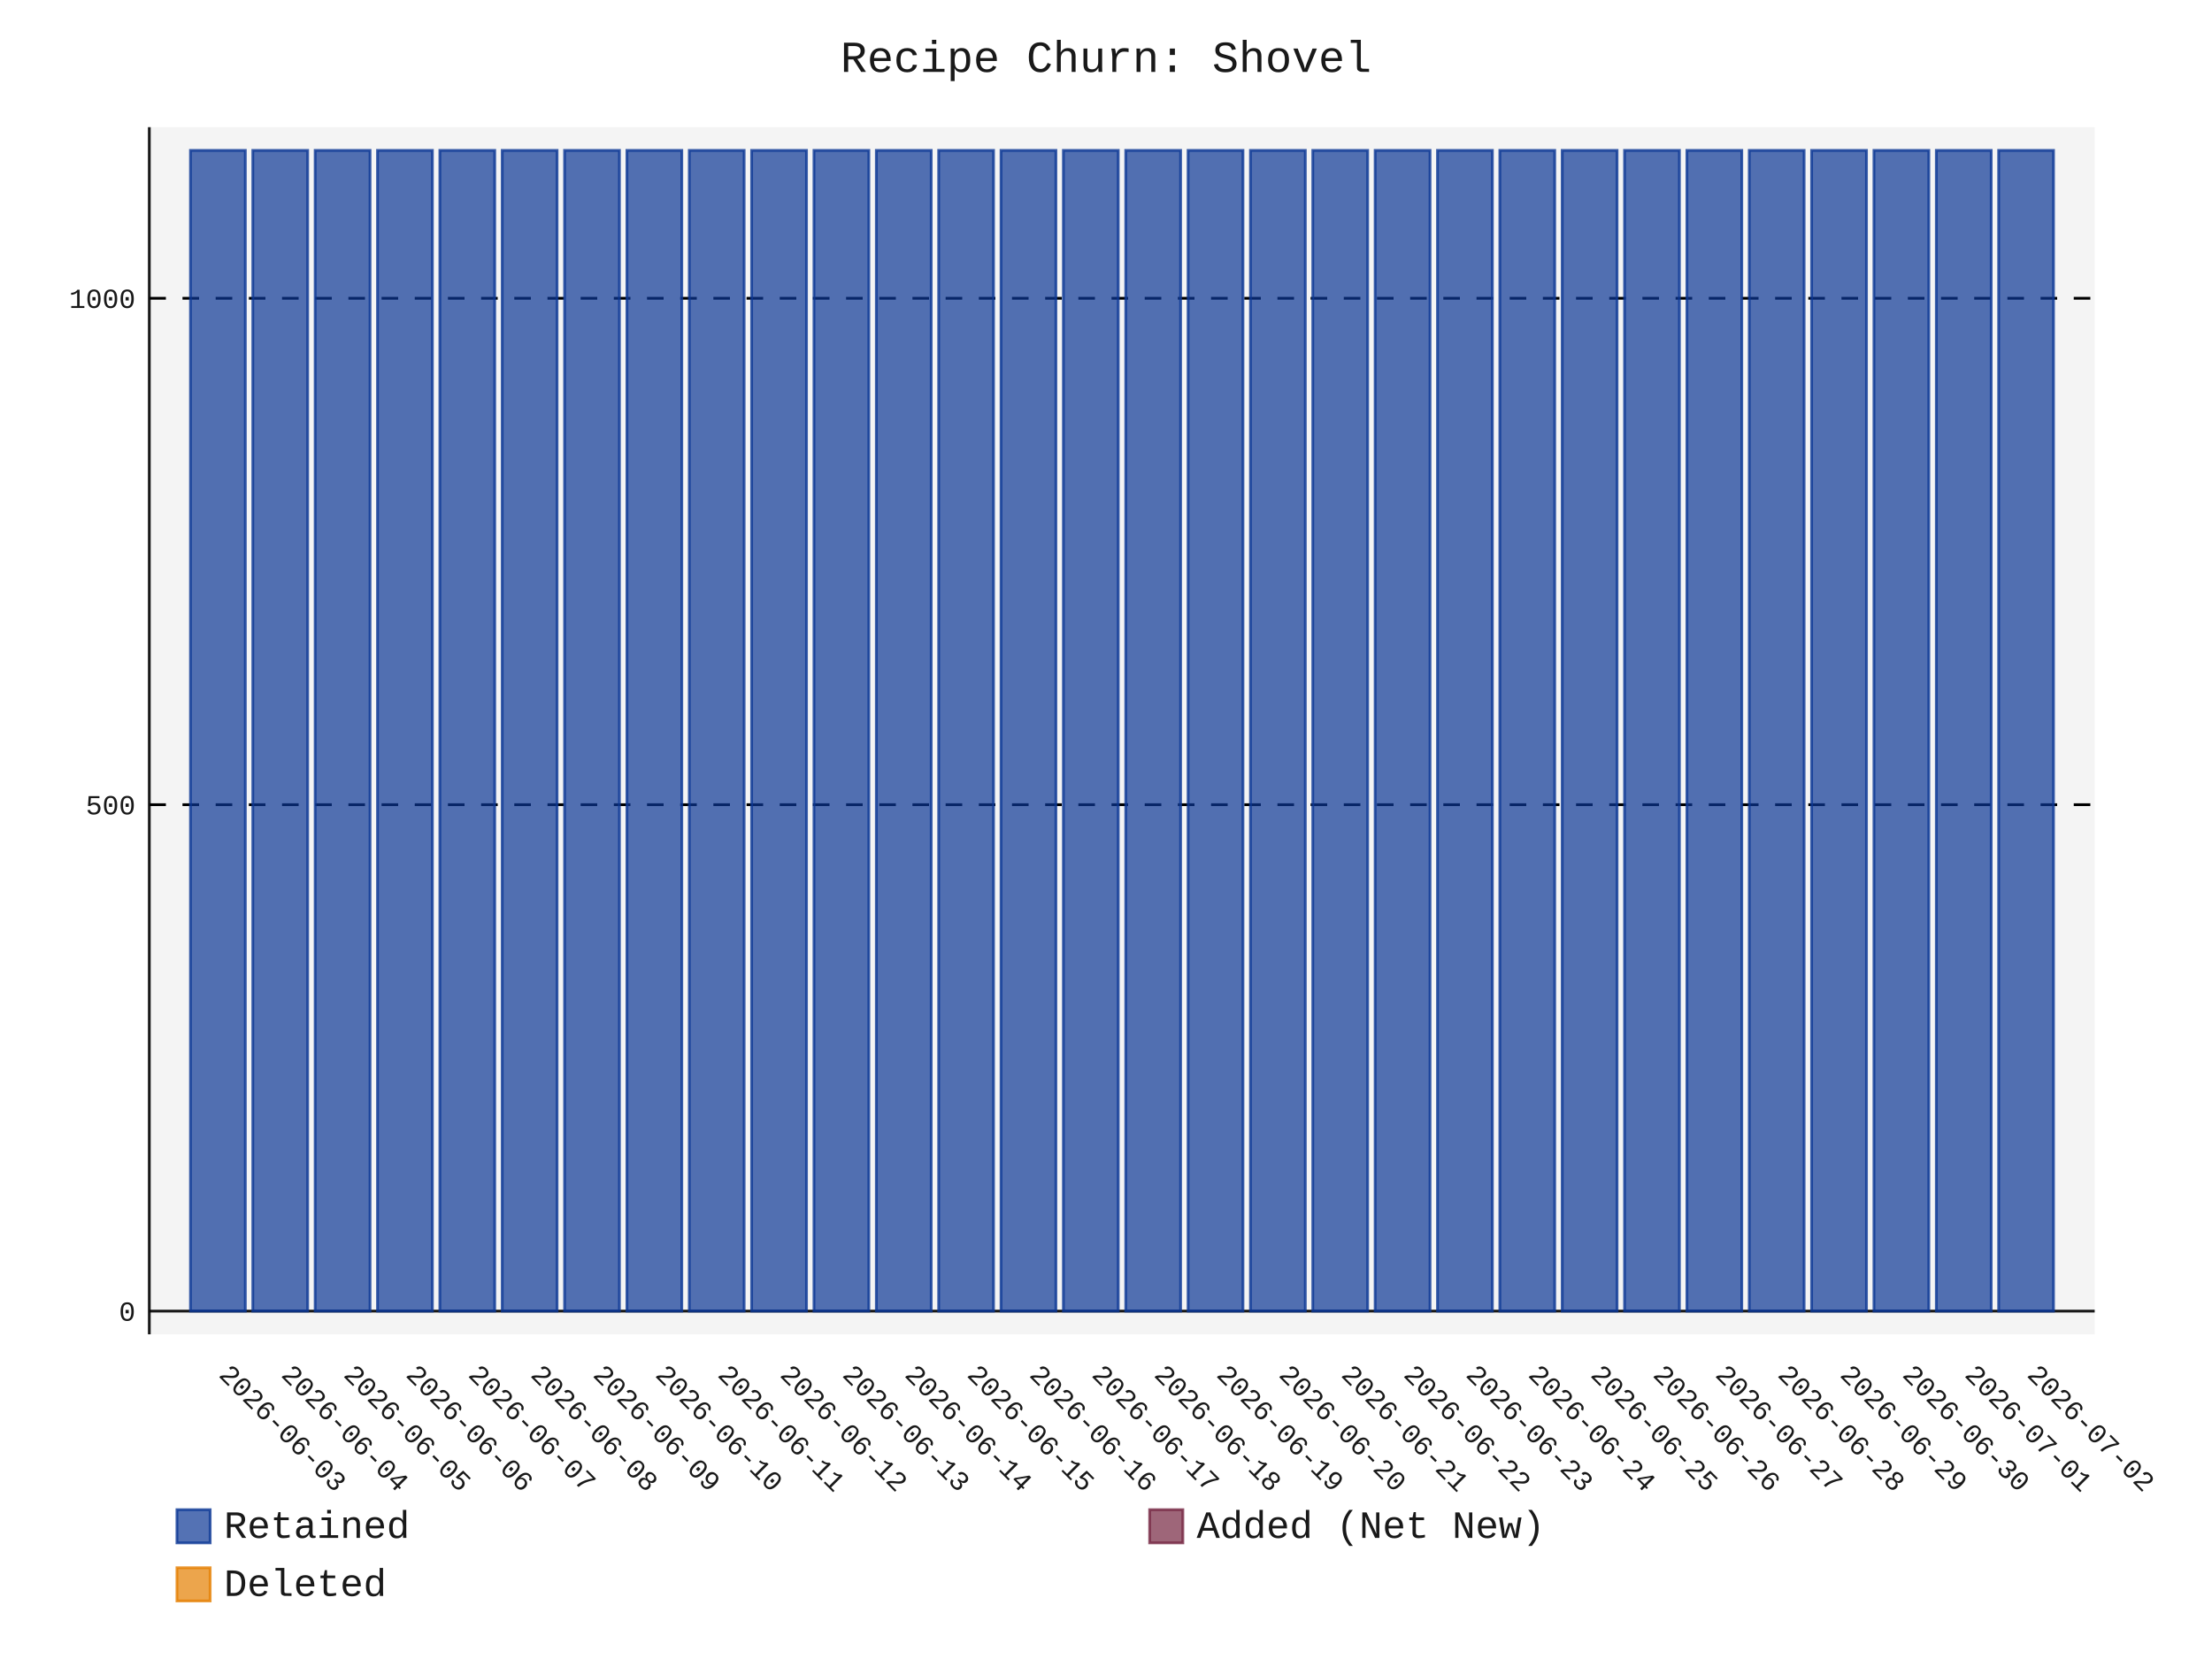
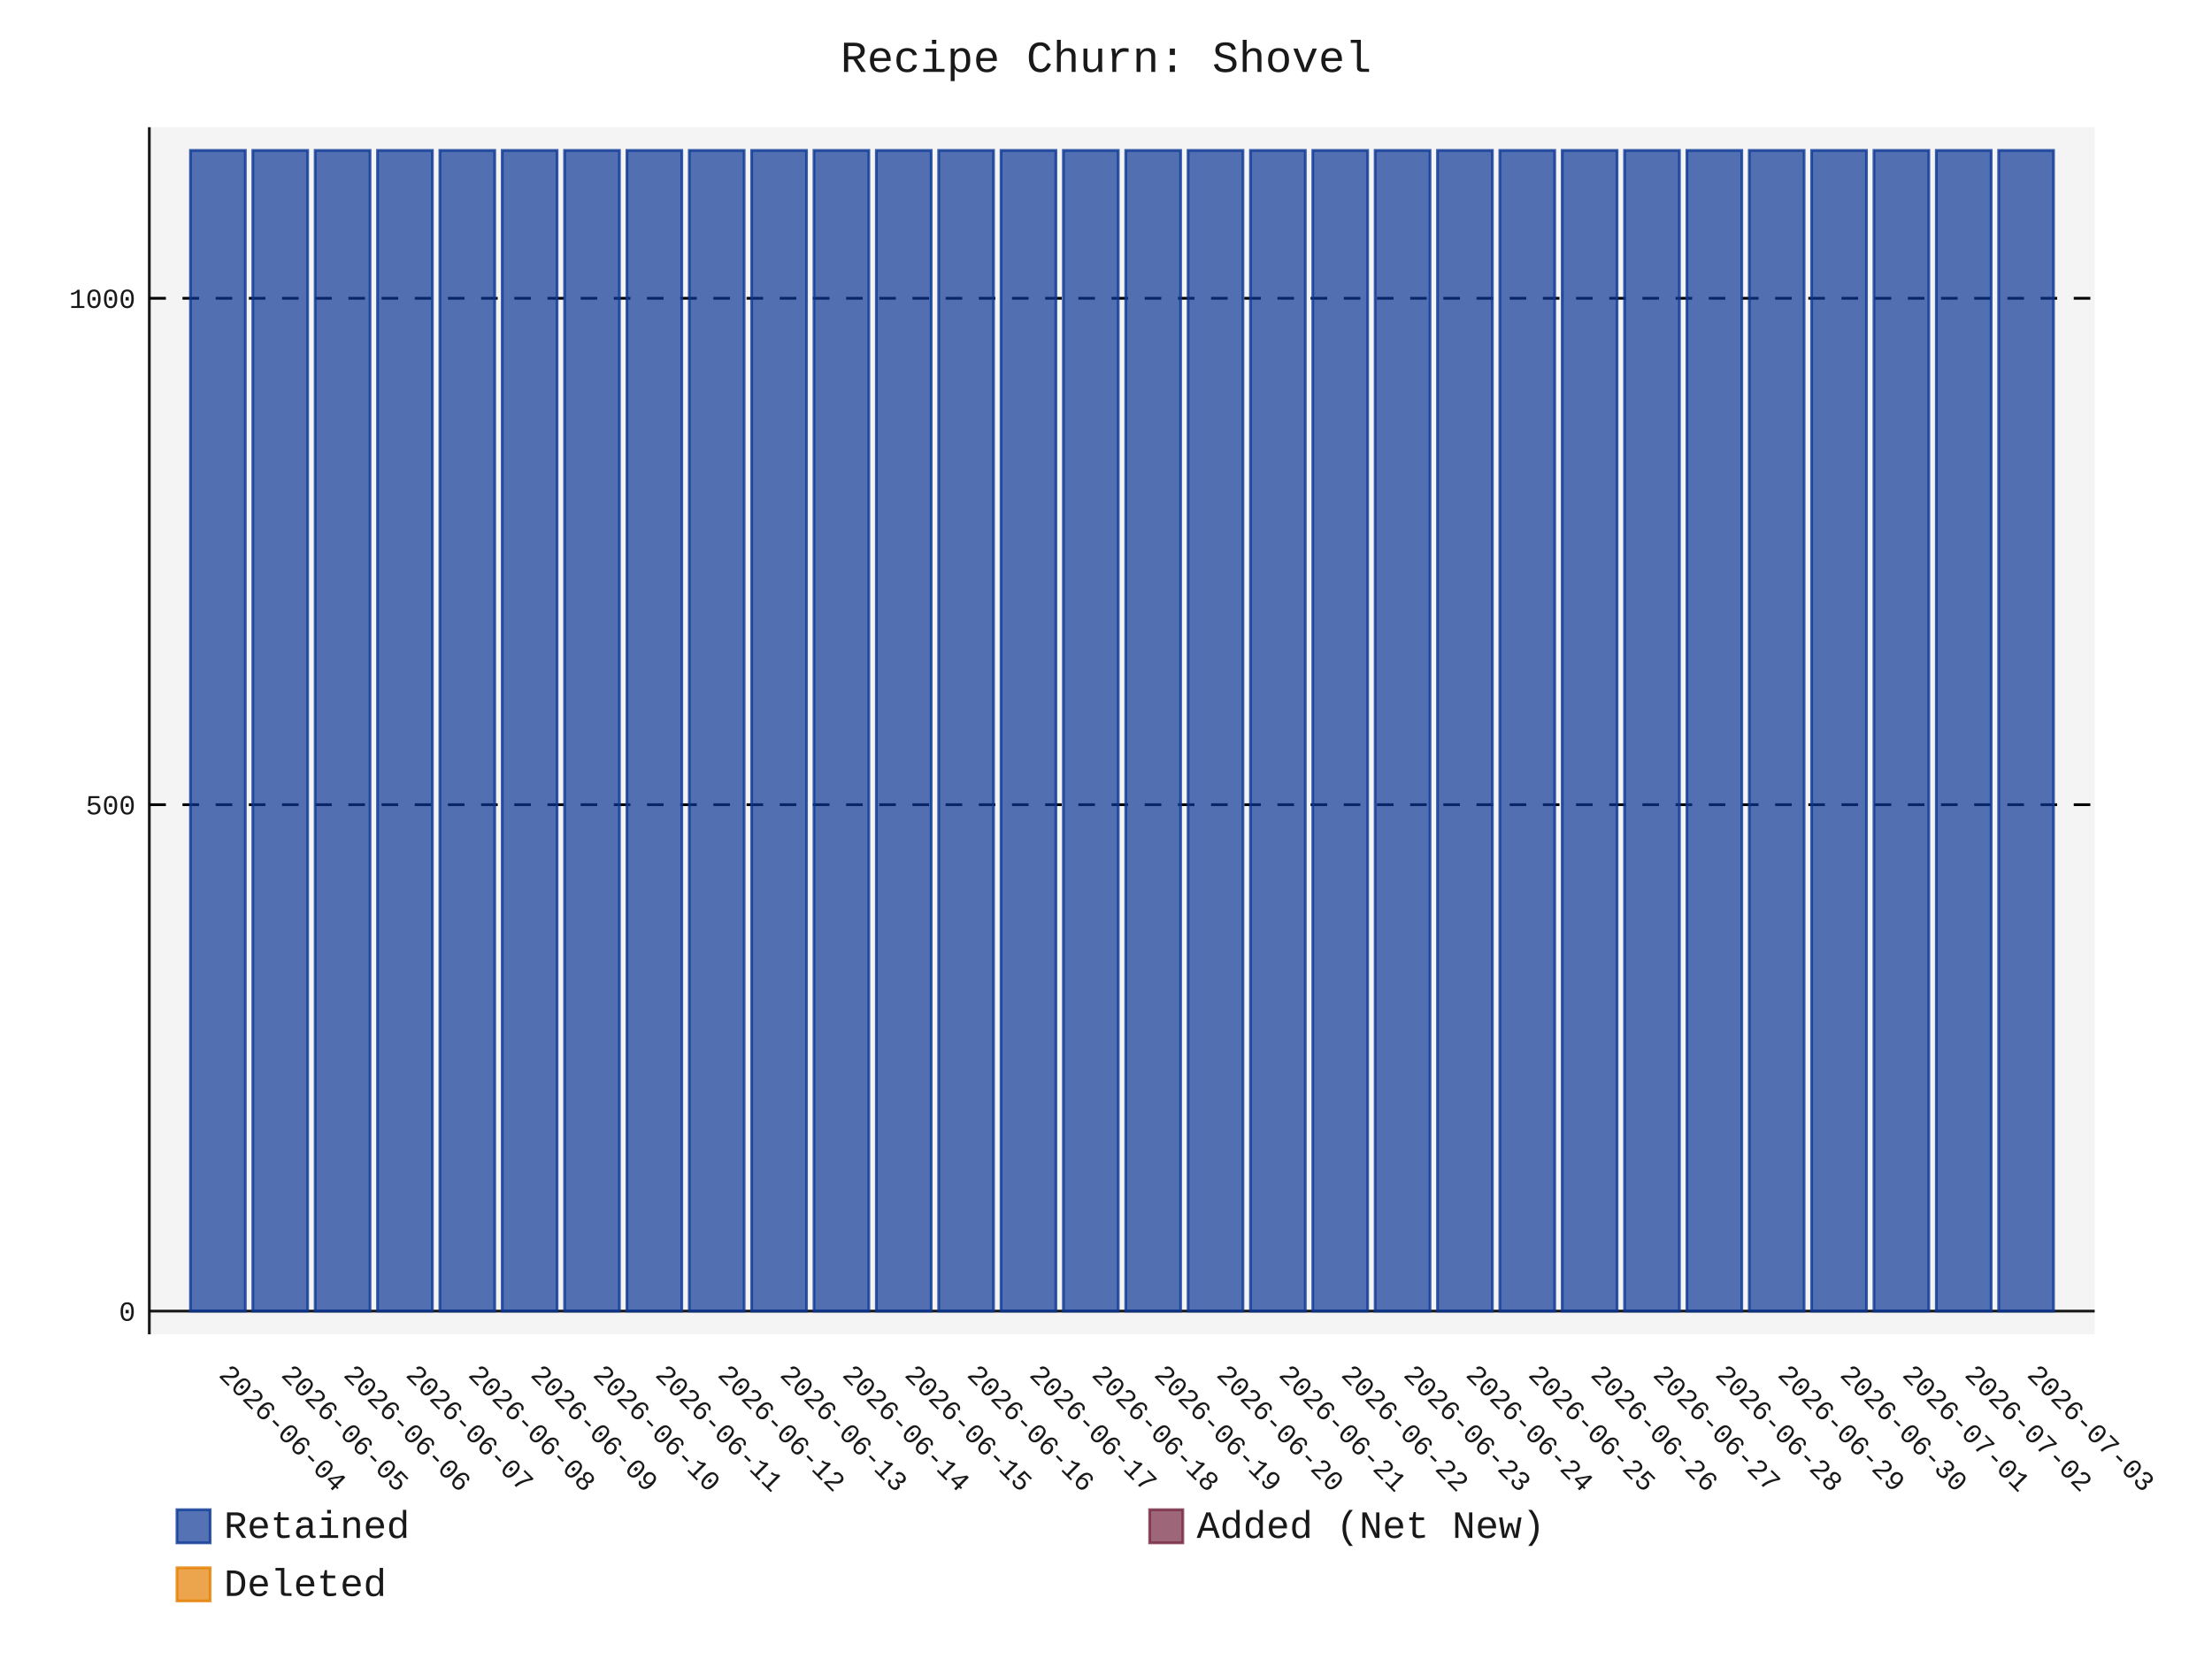
- <svg xmlns="http://www.w3.org/2000/svg" id="chart-007332ef-711f-41d6-8a74-2229cfad1a4b" class="pygal-chart" viewBox="0 0 800 600">
+ <svg xmlns="http://www.w3.org/2000/svg" id="chart-5599d481-7ef8-4406-bd6d-ea5302561a81" class="pygal-chart" viewBox="0 0 800 600">
  <defs>
-     <style type="text/css">#chart-007332ef-711f-41d6-8a74-2229cfad1a4b{-webkit-user-select:none;-webkit-font-smoothing:antialiased;font-family:Consolas,"Liberation Mono",Menlo,Courier,monospace}#chart-007332ef-711f-41d6-8a74-2229cfad1a4b .title{font-family:Consolas,"Liberation Mono",Menlo,Courier,monospace;font-size:16px}#chart-007332ef-711f-41d6-8a74-2229cfad1a4b .legends .legend text{font-family:Consolas,"Liberation Mono",Menlo,Courier,monospace;font-size:14px}#chart-007332ef-711f-41d6-8a74-2229cfad1a4b .axis text{font-family:Consolas,"Liberation Mono",Menlo,Courier,monospace;font-size:10px}#chart-007332ef-711f-41d6-8a74-2229cfad1a4b .axis text.major{font-family:Consolas,"Liberation Mono",Menlo,Courier,monospace;font-size:10px}#chart-007332ef-711f-41d6-8a74-2229cfad1a4b .text-overlay text.value{font-family:Consolas,"Liberation Mono",Menlo,Courier,monospace;font-size:16px}#chart-007332ef-711f-41d6-8a74-2229cfad1a4b .text-overlay text.label{font-family:Consolas,"Liberation Mono",Menlo,Courier,monospace;font-size:10px}#chart-007332ef-711f-41d6-8a74-2229cfad1a4b .tooltip{font-family:Consolas,"Liberation Mono",Menlo,Courier,monospace;font-size:14px}#chart-007332ef-711f-41d6-8a74-2229cfad1a4b text.no_data{font-family:Consolas,"Liberation Mono",Menlo,Courier,monospace;font-size:64px}
- #chart-007332ef-711f-41d6-8a74-2229cfad1a4b{background-color:transparent}#chart-007332ef-711f-41d6-8a74-2229cfad1a4b path,#chart-007332ef-711f-41d6-8a74-2229cfad1a4b line,#chart-007332ef-711f-41d6-8a74-2229cfad1a4b rect,#chart-007332ef-711f-41d6-8a74-2229cfad1a4b circle{-webkit-transition:150ms;-moz-transition:150ms;transition:150ms}#chart-007332ef-711f-41d6-8a74-2229cfad1a4b .graph &gt; .background{fill:transparent}#chart-007332ef-711f-41d6-8a74-2229cfad1a4b .plot &gt; .background{fill:rgba(240,240,240,0.7)}#chart-007332ef-711f-41d6-8a74-2229cfad1a4b .graph{fill:rgba(0,0,0,0.9)}#chart-007332ef-711f-41d6-8a74-2229cfad1a4b text.no_data{fill:rgba(0,0,0,0.9)}#chart-007332ef-711f-41d6-8a74-2229cfad1a4b .title{fill:rgba(0,0,0,0.9)}#chart-007332ef-711f-41d6-8a74-2229cfad1a4b .legends .legend text{fill:rgba(0,0,0,0.9)}#chart-007332ef-711f-41d6-8a74-2229cfad1a4b .legends .legend:hover text{fill:rgba(0,0,0,0.9)}#chart-007332ef-711f-41d6-8a74-2229cfad1a4b .axis .line{stroke:rgba(0,0,0,0.9)}#chart-007332ef-711f-41d6-8a74-2229cfad1a4b .axis .guide.line{stroke:rgba(0,0,0,0.5)}#chart-007332ef-711f-41d6-8a74-2229cfad1a4b .axis .major.line{stroke:rgba(0,0,0,0.9)}#chart-007332ef-711f-41d6-8a74-2229cfad1a4b .axis text.major{fill:rgba(0,0,0,0.9)}#chart-007332ef-711f-41d6-8a74-2229cfad1a4b .axis.y .guides:hover .guide.line,#chart-007332ef-711f-41d6-8a74-2229cfad1a4b .line-graph .axis.x .guides:hover .guide.line,#chart-007332ef-711f-41d6-8a74-2229cfad1a4b .stackedline-graph .axis.x .guides:hover .guide.line,#chart-007332ef-711f-41d6-8a74-2229cfad1a4b .xy-graph .axis.x .guides:hover .guide.line{stroke:rgba(0,0,0,0.9)}#chart-007332ef-711f-41d6-8a74-2229cfad1a4b .axis .guides:hover text{fill:rgba(0,0,0,0.9)}#chart-007332ef-711f-41d6-8a74-2229cfad1a4b .reactive{fill-opacity:.7;stroke-opacity:.8;stroke-width:1}#chart-007332ef-711f-41d6-8a74-2229cfad1a4b .ci{stroke:rgba(0,0,0,0.9)}#chart-007332ef-711f-41d6-8a74-2229cfad1a4b .reactive.active,#chart-007332ef-711f-41d6-8a74-2229cfad1a4b .active .reactive{fill-opacity:.8;stroke-opacity:.9;stroke-width:4}#chart-007332ef-711f-41d6-8a74-2229cfad1a4b .ci .reactive.active{stroke-width:1.5}#chart-007332ef-711f-41d6-8a74-2229cfad1a4b .series text{fill:rgba(0,0,0,0.9)}#chart-007332ef-711f-41d6-8a74-2229cfad1a4b .tooltip rect{fill:rgba(240,240,240,0.7);stroke:rgba(0,0,0,0.9);-webkit-transition:opacity 150ms;-moz-transition:opacity 150ms;transition:opacity 150ms}#chart-007332ef-711f-41d6-8a74-2229cfad1a4b .tooltip .label{fill:rgba(0,0,0,0.9)}#chart-007332ef-711f-41d6-8a74-2229cfad1a4b .tooltip .label{fill:rgba(0,0,0,0.9)}#chart-007332ef-711f-41d6-8a74-2229cfad1a4b .tooltip .legend{font-size:.8em;fill:rgba(0,0,0,0.5)}#chart-007332ef-711f-41d6-8a74-2229cfad1a4b .tooltip .x_label{font-size:.6em;fill:rgba(0,0,0,0.9)}#chart-007332ef-711f-41d6-8a74-2229cfad1a4b .tooltip .xlink{font-size:.5em;text-decoration:underline}#chart-007332ef-711f-41d6-8a74-2229cfad1a4b .tooltip .value{font-size:1.5em}#chart-007332ef-711f-41d6-8a74-2229cfad1a4b .bound{font-size:.5em}#chart-007332ef-711f-41d6-8a74-2229cfad1a4b .max-value{font-size:.75em;fill:rgba(0,0,0,0.5)}#chart-007332ef-711f-41d6-8a74-2229cfad1a4b .map-element{fill:rgba(240,240,240,0.7);stroke:rgba(0,0,0,0.5) !important}#chart-007332ef-711f-41d6-8a74-2229cfad1a4b .map-element .reactive{fill-opacity:inherit;stroke-opacity:inherit}#chart-007332ef-711f-41d6-8a74-2229cfad1a4b .color-0,#chart-007332ef-711f-41d6-8a74-2229cfad1a4b .color-0 a:visited{stroke:rgb(12,55,149);fill:rgb(12,55,149)}#chart-007332ef-711f-41d6-8a74-2229cfad1a4b .color-1,#chart-007332ef-711f-41d6-8a74-2229cfad1a4b .color-1 a:visited{stroke:rgb(117,38,65);fill:rgb(117,38,65)}#chart-007332ef-711f-41d6-8a74-2229cfad1a4b .color-2,#chart-007332ef-711f-41d6-8a74-2229cfad1a4b .color-2 a:visited{stroke:rgb(228,127,0);fill:rgb(228,127,0)}#chart-007332ef-711f-41d6-8a74-2229cfad1a4b .text-overlay .color-0 text{fill:black}#chart-007332ef-711f-41d6-8a74-2229cfad1a4b .text-overlay .color-1 text{fill:black}#chart-007332ef-711f-41d6-8a74-2229cfad1a4b .text-overlay .color-2 text{fill:black}
- #chart-007332ef-711f-41d6-8a74-2229cfad1a4b text.no_data{text-anchor:middle}#chart-007332ef-711f-41d6-8a74-2229cfad1a4b .guide.line{fill:none}#chart-007332ef-711f-41d6-8a74-2229cfad1a4b .centered{text-anchor:middle}#chart-007332ef-711f-41d6-8a74-2229cfad1a4b .title{text-anchor:middle}#chart-007332ef-711f-41d6-8a74-2229cfad1a4b .legends .legend text{fill-opacity:1}#chart-007332ef-711f-41d6-8a74-2229cfad1a4b .axis.x text{text-anchor:middle}#chart-007332ef-711f-41d6-8a74-2229cfad1a4b .axis.x:not(.web) text[transform]{text-anchor:start}#chart-007332ef-711f-41d6-8a74-2229cfad1a4b .axis.x:not(.web) text[transform].backwards{text-anchor:end}#chart-007332ef-711f-41d6-8a74-2229cfad1a4b .axis.y text{text-anchor:end}#chart-007332ef-711f-41d6-8a74-2229cfad1a4b .axis.y text[transform].backwards{text-anchor:start}#chart-007332ef-711f-41d6-8a74-2229cfad1a4b .axis.y2 text{text-anchor:start}#chart-007332ef-711f-41d6-8a74-2229cfad1a4b .axis.y2 text[transform].backwards{text-anchor:end}#chart-007332ef-711f-41d6-8a74-2229cfad1a4b .axis .guide.line{stroke-dasharray:4,4;stroke:black}#chart-007332ef-711f-41d6-8a74-2229cfad1a4b .axis .major.guide.line{stroke-dasharray:6,6;stroke:black}#chart-007332ef-711f-41d6-8a74-2229cfad1a4b .horizontal .axis.y .guide.line,#chart-007332ef-711f-41d6-8a74-2229cfad1a4b .horizontal .axis.y2 .guide.line,#chart-007332ef-711f-41d6-8a74-2229cfad1a4b .vertical .axis.x .guide.line{opacity:0}#chart-007332ef-711f-41d6-8a74-2229cfad1a4b .horizontal .axis.always_show .guide.line,#chart-007332ef-711f-41d6-8a74-2229cfad1a4b .vertical .axis.always_show .guide.line{opacity:1 !important}#chart-007332ef-711f-41d6-8a74-2229cfad1a4b .axis.y .guides:hover .guide.line,#chart-007332ef-711f-41d6-8a74-2229cfad1a4b .axis.y2 .guides:hover .guide.line,#chart-007332ef-711f-41d6-8a74-2229cfad1a4b .axis.x .guides:hover .guide.line{opacity:1}#chart-007332ef-711f-41d6-8a74-2229cfad1a4b .axis .guides:hover text{opacity:1}#chart-007332ef-711f-41d6-8a74-2229cfad1a4b .nofill{fill:none}#chart-007332ef-711f-41d6-8a74-2229cfad1a4b .subtle-fill{fill-opacity:.2}#chart-007332ef-711f-41d6-8a74-2229cfad1a4b .dot{stroke-width:1px;fill-opacity:1;stroke-opacity:1}#chart-007332ef-711f-41d6-8a74-2229cfad1a4b .dot.active{stroke-width:5px}#chart-007332ef-711f-41d6-8a74-2229cfad1a4b .dot.negative{fill:transparent}#chart-007332ef-711f-41d6-8a74-2229cfad1a4b text,#chart-007332ef-711f-41d6-8a74-2229cfad1a4b tspan{stroke:none !important}#chart-007332ef-711f-41d6-8a74-2229cfad1a4b .series text.active{opacity:1}#chart-007332ef-711f-41d6-8a74-2229cfad1a4b .tooltip rect{fill-opacity:.95;stroke-width:.5}#chart-007332ef-711f-41d6-8a74-2229cfad1a4b .tooltip text{fill-opacity:1}#chart-007332ef-711f-41d6-8a74-2229cfad1a4b .showable{visibility:hidden}#chart-007332ef-711f-41d6-8a74-2229cfad1a4b .showable.shown{visibility:visible}#chart-007332ef-711f-41d6-8a74-2229cfad1a4b .gauge-background{fill:rgba(229,229,229,1);stroke:none}#chart-007332ef-711f-41d6-8a74-2229cfad1a4b .bg-lines{stroke:transparent;stroke-width:2px}</style>
+     <style type="text/css">#chart-5599d481-7ef8-4406-bd6d-ea5302561a81{-webkit-user-select:none;-webkit-font-smoothing:antialiased;font-family:Consolas,"Liberation Mono",Menlo,Courier,monospace}#chart-5599d481-7ef8-4406-bd6d-ea5302561a81 .title{font-family:Consolas,"Liberation Mono",Menlo,Courier,monospace;font-size:16px}#chart-5599d481-7ef8-4406-bd6d-ea5302561a81 .legends .legend text{font-family:Consolas,"Liberation Mono",Menlo,Courier,monospace;font-size:14px}#chart-5599d481-7ef8-4406-bd6d-ea5302561a81 .axis text{font-family:Consolas,"Liberation Mono",Menlo,Courier,monospace;font-size:10px}#chart-5599d481-7ef8-4406-bd6d-ea5302561a81 .axis text.major{font-family:Consolas,"Liberation Mono",Menlo,Courier,monospace;font-size:10px}#chart-5599d481-7ef8-4406-bd6d-ea5302561a81 .text-overlay text.value{font-family:Consolas,"Liberation Mono",Menlo,Courier,monospace;font-size:16px}#chart-5599d481-7ef8-4406-bd6d-ea5302561a81 .text-overlay text.label{font-family:Consolas,"Liberation Mono",Menlo,Courier,monospace;font-size:10px}#chart-5599d481-7ef8-4406-bd6d-ea5302561a81 .tooltip{font-family:Consolas,"Liberation Mono",Menlo,Courier,monospace;font-size:14px}#chart-5599d481-7ef8-4406-bd6d-ea5302561a81 text.no_data{font-family:Consolas,"Liberation Mono",Menlo,Courier,monospace;font-size:64px}
+ #chart-5599d481-7ef8-4406-bd6d-ea5302561a81{background-color:transparent}#chart-5599d481-7ef8-4406-bd6d-ea5302561a81 path,#chart-5599d481-7ef8-4406-bd6d-ea5302561a81 line,#chart-5599d481-7ef8-4406-bd6d-ea5302561a81 rect,#chart-5599d481-7ef8-4406-bd6d-ea5302561a81 circle{-webkit-transition:150ms;-moz-transition:150ms;transition:150ms}#chart-5599d481-7ef8-4406-bd6d-ea5302561a81 .graph &gt; .background{fill:transparent}#chart-5599d481-7ef8-4406-bd6d-ea5302561a81 .plot &gt; .background{fill:rgba(240,240,240,0.7)}#chart-5599d481-7ef8-4406-bd6d-ea5302561a81 .graph{fill:rgba(0,0,0,0.9)}#chart-5599d481-7ef8-4406-bd6d-ea5302561a81 text.no_data{fill:rgba(0,0,0,0.9)}#chart-5599d481-7ef8-4406-bd6d-ea5302561a81 .title{fill:rgba(0,0,0,0.9)}#chart-5599d481-7ef8-4406-bd6d-ea5302561a81 .legends .legend text{fill:rgba(0,0,0,0.9)}#chart-5599d481-7ef8-4406-bd6d-ea5302561a81 .legends .legend:hover text{fill:rgba(0,0,0,0.9)}#chart-5599d481-7ef8-4406-bd6d-ea5302561a81 .axis .line{stroke:rgba(0,0,0,0.9)}#chart-5599d481-7ef8-4406-bd6d-ea5302561a81 .axis .guide.line{stroke:rgba(0,0,0,0.5)}#chart-5599d481-7ef8-4406-bd6d-ea5302561a81 .axis .major.line{stroke:rgba(0,0,0,0.9)}#chart-5599d481-7ef8-4406-bd6d-ea5302561a81 .axis text.major{fill:rgba(0,0,0,0.9)}#chart-5599d481-7ef8-4406-bd6d-ea5302561a81 .axis.y .guides:hover .guide.line,#chart-5599d481-7ef8-4406-bd6d-ea5302561a81 .line-graph .axis.x .guides:hover .guide.line,#chart-5599d481-7ef8-4406-bd6d-ea5302561a81 .stackedline-graph .axis.x .guides:hover .guide.line,#chart-5599d481-7ef8-4406-bd6d-ea5302561a81 .xy-graph .axis.x .guides:hover .guide.line{stroke:rgba(0,0,0,0.9)}#chart-5599d481-7ef8-4406-bd6d-ea5302561a81 .axis .guides:hover text{fill:rgba(0,0,0,0.9)}#chart-5599d481-7ef8-4406-bd6d-ea5302561a81 .reactive{fill-opacity:.7;stroke-opacity:.8;stroke-width:1}#chart-5599d481-7ef8-4406-bd6d-ea5302561a81 .ci{stroke:rgba(0,0,0,0.9)}#chart-5599d481-7ef8-4406-bd6d-ea5302561a81 .reactive.active,#chart-5599d481-7ef8-4406-bd6d-ea5302561a81 .active .reactive{fill-opacity:.8;stroke-opacity:.9;stroke-width:4}#chart-5599d481-7ef8-4406-bd6d-ea5302561a81 .ci .reactive.active{stroke-width:1.5}#chart-5599d481-7ef8-4406-bd6d-ea5302561a81 .series text{fill:rgba(0,0,0,0.9)}#chart-5599d481-7ef8-4406-bd6d-ea5302561a81 .tooltip rect{fill:rgba(240,240,240,0.7);stroke:rgba(0,0,0,0.9);-webkit-transition:opacity 150ms;-moz-transition:opacity 150ms;transition:opacity 150ms}#chart-5599d481-7ef8-4406-bd6d-ea5302561a81 .tooltip .label{fill:rgba(0,0,0,0.9)}#chart-5599d481-7ef8-4406-bd6d-ea5302561a81 .tooltip .label{fill:rgba(0,0,0,0.9)}#chart-5599d481-7ef8-4406-bd6d-ea5302561a81 .tooltip .legend{font-size:.8em;fill:rgba(0,0,0,0.5)}#chart-5599d481-7ef8-4406-bd6d-ea5302561a81 .tooltip .x_label{font-size:.6em;fill:rgba(0,0,0,0.9)}#chart-5599d481-7ef8-4406-bd6d-ea5302561a81 .tooltip .xlink{font-size:.5em;text-decoration:underline}#chart-5599d481-7ef8-4406-bd6d-ea5302561a81 .tooltip .value{font-size:1.5em}#chart-5599d481-7ef8-4406-bd6d-ea5302561a81 .bound{font-size:.5em}#chart-5599d481-7ef8-4406-bd6d-ea5302561a81 .max-value{font-size:.75em;fill:rgba(0,0,0,0.5)}#chart-5599d481-7ef8-4406-bd6d-ea5302561a81 .map-element{fill:rgba(240,240,240,0.7);stroke:rgba(0,0,0,0.5) !important}#chart-5599d481-7ef8-4406-bd6d-ea5302561a81 .map-element .reactive{fill-opacity:inherit;stroke-opacity:inherit}#chart-5599d481-7ef8-4406-bd6d-ea5302561a81 .color-0,#chart-5599d481-7ef8-4406-bd6d-ea5302561a81 .color-0 a:visited{stroke:rgb(12,55,149);fill:rgb(12,55,149)}#chart-5599d481-7ef8-4406-bd6d-ea5302561a81 .color-1,#chart-5599d481-7ef8-4406-bd6d-ea5302561a81 .color-1 a:visited{stroke:rgb(117,38,65);fill:rgb(117,38,65)}#chart-5599d481-7ef8-4406-bd6d-ea5302561a81 .color-2,#chart-5599d481-7ef8-4406-bd6d-ea5302561a81 .color-2 a:visited{stroke:rgb(228,127,0);fill:rgb(228,127,0)}#chart-5599d481-7ef8-4406-bd6d-ea5302561a81 .text-overlay .color-0 text{fill:black}#chart-5599d481-7ef8-4406-bd6d-ea5302561a81 .text-overlay .color-1 text{fill:black}#chart-5599d481-7ef8-4406-bd6d-ea5302561a81 .text-overlay .color-2 text{fill:black}
+ #chart-5599d481-7ef8-4406-bd6d-ea5302561a81 text.no_data{text-anchor:middle}#chart-5599d481-7ef8-4406-bd6d-ea5302561a81 .guide.line{fill:none}#chart-5599d481-7ef8-4406-bd6d-ea5302561a81 .centered{text-anchor:middle}#chart-5599d481-7ef8-4406-bd6d-ea5302561a81 .title{text-anchor:middle}#chart-5599d481-7ef8-4406-bd6d-ea5302561a81 .legends .legend text{fill-opacity:1}#chart-5599d481-7ef8-4406-bd6d-ea5302561a81 .axis.x text{text-anchor:middle}#chart-5599d481-7ef8-4406-bd6d-ea5302561a81 .axis.x:not(.web) text[transform]{text-anchor:start}#chart-5599d481-7ef8-4406-bd6d-ea5302561a81 .axis.x:not(.web) text[transform].backwards{text-anchor:end}#chart-5599d481-7ef8-4406-bd6d-ea5302561a81 .axis.y text{text-anchor:end}#chart-5599d481-7ef8-4406-bd6d-ea5302561a81 .axis.y text[transform].backwards{text-anchor:start}#chart-5599d481-7ef8-4406-bd6d-ea5302561a81 .axis.y2 text{text-anchor:start}#chart-5599d481-7ef8-4406-bd6d-ea5302561a81 .axis.y2 text[transform].backwards{text-anchor:end}#chart-5599d481-7ef8-4406-bd6d-ea5302561a81 .axis .guide.line{stroke-dasharray:4,4;stroke:black}#chart-5599d481-7ef8-4406-bd6d-ea5302561a81 .axis .major.guide.line{stroke-dasharray:6,6;stroke:black}#chart-5599d481-7ef8-4406-bd6d-ea5302561a81 .horizontal .axis.y .guide.line,#chart-5599d481-7ef8-4406-bd6d-ea5302561a81 .horizontal .axis.y2 .guide.line,#chart-5599d481-7ef8-4406-bd6d-ea5302561a81 .vertical .axis.x .guide.line{opacity:0}#chart-5599d481-7ef8-4406-bd6d-ea5302561a81 .horizontal .axis.always_show .guide.line,#chart-5599d481-7ef8-4406-bd6d-ea5302561a81 .vertical .axis.always_show .guide.line{opacity:1 !important}#chart-5599d481-7ef8-4406-bd6d-ea5302561a81 .axis.y .guides:hover .guide.line,#chart-5599d481-7ef8-4406-bd6d-ea5302561a81 .axis.y2 .guides:hover .guide.line,#chart-5599d481-7ef8-4406-bd6d-ea5302561a81 .axis.x .guides:hover .guide.line{opacity:1}#chart-5599d481-7ef8-4406-bd6d-ea5302561a81 .axis .guides:hover text{opacity:1}#chart-5599d481-7ef8-4406-bd6d-ea5302561a81 .nofill{fill:none}#chart-5599d481-7ef8-4406-bd6d-ea5302561a81 .subtle-fill{fill-opacity:.2}#chart-5599d481-7ef8-4406-bd6d-ea5302561a81 .dot{stroke-width:1px;fill-opacity:1;stroke-opacity:1}#chart-5599d481-7ef8-4406-bd6d-ea5302561a81 .dot.active{stroke-width:5px}#chart-5599d481-7ef8-4406-bd6d-ea5302561a81 .dot.negative{fill:transparent}#chart-5599d481-7ef8-4406-bd6d-ea5302561a81 text,#chart-5599d481-7ef8-4406-bd6d-ea5302561a81 tspan{stroke:none !important}#chart-5599d481-7ef8-4406-bd6d-ea5302561a81 .series text.active{opacity:1}#chart-5599d481-7ef8-4406-bd6d-ea5302561a81 .tooltip rect{fill-opacity:.95;stroke-width:.5}#chart-5599d481-7ef8-4406-bd6d-ea5302561a81 .tooltip text{fill-opacity:1}#chart-5599d481-7ef8-4406-bd6d-ea5302561a81 .showable{visibility:hidden}#chart-5599d481-7ef8-4406-bd6d-ea5302561a81 .showable.shown{visibility:visible}#chart-5599d481-7ef8-4406-bd6d-ea5302561a81 .gauge-background{fill:rgba(229,229,229,1);stroke:none}#chart-5599d481-7ef8-4406-bd6d-ea5302561a81 .bg-lines{stroke:transparent;stroke-width:2px}</style>
  </defs>
  <g class="graph stackedbar-graph vertical">
    <rect x="0" y="0" width="800" height="600" class="background" />
    <g transform="translate(54, 46)" class="plot">
      <rect x="0" y="0" width="703.574" height="436.574" class="background" />
      <g class="axis y always_show">
        <g class="guides">
          <path d="M0 428.178 h703.574" class="axis major line" />
          <text x="-5" y="431.678" class="major">0</text>
        </g>
        <g class="guides">
          <path d="M0 245.027 h703.574" class="major guide line" />
          <text x="-5" y="248.527" class="major">500</text>
        </g>
        <g class="guides">
          <path d="M0 61.876 h703.574" class="major guide line" />
          <text x="-5" y="65.376" class="major">1000</text>
        </g>
      </g>
      <g class="axis x">
        <path d="M0 0 v436.574" class="line" />
        <g class="guides">
          <path d="M24.805 0 v436.574" class="guide line" />
-           <text x="24.805" y="451.574" class="" transform="rotate(45 24.80548 451.5736)">2026-06-03</text>
+           <text x="24.805" y="451.574" class="" transform="rotate(45 24.80548 451.5736)">2026-06-04</text>
        </g>
        <g class="guides">
          <path d="M47.356 0 v436.574" class="guide line" />
-           <text x="47.356" y="451.574" class="" transform="rotate(45 47.35592 451.5736)">2026-06-04</text>
+           <text x="47.356" y="451.574" class="" transform="rotate(45 47.35592 451.5736)">2026-06-05</text>
        </g>
        <g class="guides">
          <path d="M69.906 0 v436.574" class="guide line" />
-           <text x="69.906" y="451.574" class="" transform="rotate(45 69.90635 451.5736)">2026-06-05</text>
+           <text x="69.906" y="451.574" class="" transform="rotate(45 69.90635 451.5736)">2026-06-06</text>
        </g>
        <g class="guides">
          <path d="M92.457 0 v436.574" class="guide line" />
-           <text x="92.457" y="451.574" class="" transform="rotate(45 92.45679 451.5736)">2026-06-06</text>
+           <text x="92.457" y="451.574" class="" transform="rotate(45 92.45679 451.5736)">2026-06-07</text>
        </g>
        <g class="guides">
          <path d="M115.007 0 v436.574" class="guide line" />
-           <text x="115.007" y="451.574" class="" transform="rotate(45 115.0072 451.5736)">2026-06-07</text>
+           <text x="115.007" y="451.574" class="" transform="rotate(45 115.0072 451.5736)">2026-06-08</text>
        </g>
        <g class="guides">
          <path d="M137.558 0 v436.574" class="guide line" />
-           <text x="137.558" y="451.574" class="" transform="rotate(45 137.5577 451.5736)">2026-06-08</text>
+           <text x="137.558" y="451.574" class="" transform="rotate(45 137.5577 451.5736)">2026-06-09</text>
        </g>
        <g class="guides">
          <path d="M160.108 0 v436.574" class="guide line" />
-           <text x="160.108" y="451.574" class="" transform="rotate(45 160.1081 451.5736)">2026-06-09</text>
+           <text x="160.108" y="451.574" class="" transform="rotate(45 160.1081 451.5736)">2026-06-10</text>
        </g>
        <g class="guides">
          <path d="M182.659 0 v436.574" class="guide line" />
-           <text x="182.659" y="451.574" class="" transform="rotate(45 182.6585 451.5736)">2026-06-10</text>
+           <text x="182.659" y="451.574" class="" transform="rotate(45 182.6585 451.5736)">2026-06-11</text>
        </g>
        <g class="guides">
          <path d="M205.209 0 v436.574" class="guide line" />
-           <text x="205.209" y="451.574" class="" transform="rotate(45 205.209 451.5736)">2026-06-11</text>
+           <text x="205.209" y="451.574" class="" transform="rotate(45 205.209 451.5736)">2026-06-12</text>
        </g>
        <g class="guides">
          <path d="M227.759 0 v436.574" class="guide line" />
-           <text x="227.759" y="451.574" class="" transform="rotate(45 227.7594 451.5736)">2026-06-12</text>
+           <text x="227.759" y="451.574" class="" transform="rotate(45 227.7594 451.5736)">2026-06-13</text>
        </g>
        <g class="guides">
          <path d="M250.31 0 v436.574" class="guide line" />
-           <text x="250.31" y="451.574" class="" transform="rotate(45 250.3098 451.5736)">2026-06-13</text>
+           <text x="250.31" y="451.574" class="" transform="rotate(45 250.3098 451.5736)">2026-06-14</text>
        </g>
        <g class="guides">
          <path d="M272.86 0 v436.574" class="guide line" />
-           <text x="272.86" y="451.574" class="" transform="rotate(45 272.8603 451.5736)">2026-06-14</text>
+           <text x="272.86" y="451.574" class="" transform="rotate(45 272.8603 451.5736)">2026-06-15</text>
        </g>
        <g class="guides">
          <path d="M295.411 0 v436.574" class="guide line" />
-           <text x="295.411" y="451.574" class="" transform="rotate(45 295.4107 451.5736)">2026-06-15</text>
+           <text x="295.411" y="451.574" class="" transform="rotate(45 295.4107 451.5736)">2026-06-16</text>
        </g>
        <g class="guides">
          <path d="M317.961 0 v436.574" class="guide line" />
-           <text x="317.961" y="451.574" class="" transform="rotate(45 317.9611 451.5736)">2026-06-16</text>
+           <text x="317.961" y="451.574" class="" transform="rotate(45 317.9611 451.5736)">2026-06-17</text>
        </g>
        <g class="guides">
          <path d="M340.512 0 v436.574" class="guide line" />
-           <text x="340.512" y="451.574" class="" transform="rotate(45 340.5116 451.5736)">2026-06-17</text>
+           <text x="340.512" y="451.574" class="" transform="rotate(45 340.5116 451.5736)">2026-06-18</text>
        </g>
        <g class="guides">
          <path d="M363.062 0 v436.574" class="guide line" />
-           <text x="363.062" y="451.574" class="" transform="rotate(45 363.062 451.5736)">2026-06-18</text>
+           <text x="363.062" y="451.574" class="" transform="rotate(45 363.062 451.5736)">2026-06-19</text>
        </g>
        <g class="guides">
          <path d="M385.612 0 v436.574" class="guide line" />
-           <text x="385.612" y="451.574" class="" transform="rotate(45 385.6125 451.5736)">2026-06-19</text>
+           <text x="385.612" y="451.574" class="" transform="rotate(45 385.6125 451.5736)">2026-06-20</text>
        </g>
        <g class="guides">
          <path d="M408.163 0 v436.574" class="guide line" />
-           <text x="408.163" y="451.574" class="" transform="rotate(45 408.1629 451.5736)">2026-06-20</text>
+           <text x="408.163" y="451.574" class="" transform="rotate(45 408.1629 451.5736)">2026-06-21</text>
        </g>
        <g class="guides">
          <path d="M430.713 0 v436.574" class="guide line" />
-           <text x="430.713" y="451.574" class="" transform="rotate(45 430.7133 451.5736)">2026-06-21</text>
+           <text x="430.713" y="451.574" class="" transform="rotate(45 430.7133 451.5736)">2026-06-22</text>
        </g>
        <g class="guides">
          <path d="M453.264 0 v436.574" class="guide line" />
-           <text x="453.264" y="451.574" class="" transform="rotate(45 453.2638 451.5736)">2026-06-22</text>
+           <text x="453.264" y="451.574" class="" transform="rotate(45 453.2638 451.5736)">2026-06-23</text>
        </g>
        <g class="guides">
          <path d="M475.814 0 v436.574" class="guide line" />
-           <text x="475.814" y="451.574" class="" transform="rotate(45 475.8142 451.5736)">2026-06-23</text>
+           <text x="475.814" y="451.574" class="" transform="rotate(45 475.8142 451.5736)">2026-06-24</text>
        </g>
        <g class="guides">
          <path d="M498.365 0 v436.574" class="guide line" />
-           <text x="498.365" y="451.574" class="" transform="rotate(45 498.3646 451.5736)">2026-06-24</text>
+           <text x="498.365" y="451.574" class="" transform="rotate(45 498.3646 451.5736)">2026-06-25</text>
        </g>
        <g class="guides">
          <path d="M520.915 0 v436.574" class="guide line" />
-           <text x="520.915" y="451.574" class="" transform="rotate(45 520.9151 451.5736)">2026-06-25</text>
+           <text x="520.915" y="451.574" class="" transform="rotate(45 520.9151 451.5736)">2026-06-26</text>
        </g>
        <g class="guides">
          <path d="M543.466 0 v436.574" class="guide line" />
-           <text x="543.465" y="451.574" class="" transform="rotate(45 543.4655 451.5736)">2026-06-26</text>
+           <text x="543.465" y="451.574" class="" transform="rotate(45 543.4655 451.5736)">2026-06-27</text>
        </g>
        <g class="guides">
          <path d="M566.016 0 v436.574" class="guide line" />
-           <text x="566.016" y="451.574" class="" transform="rotate(45 566.0159 451.5736)">2026-06-27</text>
+           <text x="566.016" y="451.574" class="" transform="rotate(45 566.0159 451.5736)">2026-06-28</text>
        </g>
        <g class="guides">
          <path d="M588.566 0 v436.574" class="guide line" />
-           <text x="588.566" y="451.574" class="" transform="rotate(45 588.5664 451.5736)">2026-06-28</text>
+           <text x="588.566" y="451.574" class="" transform="rotate(45 588.5664 451.5736)">2026-06-29</text>
        </g>
        <g class="guides">
          <path d="M611.117 0 v436.574" class="guide line" />
-           <text x="611.117" y="451.574" class="" transform="rotate(45 611.1168 451.5736)">2026-06-29</text>
+           <text x="611.117" y="451.574" class="" transform="rotate(45 611.1168 451.5736)">2026-06-30</text>
        </g>
        <g class="guides">
          <path d="M633.667 0 v436.574" class="guide line" />
-           <text x="633.667" y="451.574" class="" transform="rotate(45 633.6672 451.5736)">2026-06-30</text>
+           <text x="633.667" y="451.574" class="" transform="rotate(45 633.6672 451.5736)">2026-07-01</text>
        </g>
        <g class="guides">
          <path d="M656.218 0 v436.574" class="guide line" />
-           <text x="656.218" y="451.574" class="" transform="rotate(45 656.2177 451.5736)">2026-07-01</text>
+           <text x="656.218" y="451.574" class="" transform="rotate(45 656.2177 451.5736)">2026-07-02</text>
        </g>
        <g class="guides">
          <path d="M678.768 0 v436.574" class="guide line" />
-           <text x="678.768" y="451.574" class="" transform="rotate(45 678.7681 451.5736)">2026-07-02</text>
+           <text x="678.768" y="451.574" class="" transform="rotate(45 678.7681 451.5736)">2026-07-03</text>
        </g>
      </g>
      <g class="series serie-0 color-0">
        <g class="bars">
          <g class="bar">
            <rect x="14.883" y="8.396" rx="0" ry="0" width="19.844" height="419.782" class="rect reactive tooltip-trigger" />
          </g>
          <g class="bar">
            <rect x="37.434" y="8.396" rx="0" ry="0" width="19.844" height="419.782" class="rect reactive tooltip-trigger" />
          </g>
          <g class="bar">
            <rect x="59.984" y="8.396" rx="0" ry="0" width="19.844" height="419.782" class="rect reactive tooltip-trigger" />
          </g>
          <g class="bar">
            <rect x="82.535" y="8.396" rx="0" ry="0" width="19.844" height="419.782" class="rect reactive tooltip-trigger" />
          </g>
          <g class="bar">
            <rect x="105.085" y="8.396" rx="0" ry="0" width="19.844" height="419.782" class="rect reactive tooltip-trigger" />
          </g>
          <g class="bar">
            <rect x="127.635" y="8.396" rx="0" ry="0" width="19.844" height="419.782" class="rect reactive tooltip-trigger" />
          </g>
          <g class="bar">
            <rect x="150.186" y="8.396" rx="0" ry="0" width="19.844" height="419.782" class="rect reactive tooltip-trigger" />
          </g>
          <g class="bar">
            <rect x="172.736" y="8.396" rx="0" ry="0" width="19.844" height="419.782" class="rect reactive tooltip-trigger" />
          </g>
          <g class="bar">
            <rect x="195.287" y="8.396" rx="0" ry="0" width="19.844" height="419.782" class="rect reactive tooltip-trigger" />
          </g>
          <g class="bar">
            <rect x="217.837" y="8.396" rx="0" ry="0" width="19.844" height="419.782" class="rect reactive tooltip-trigger" />
          </g>
          <g class="bar">
            <rect x="240.388" y="8.396" rx="0" ry="0" width="19.844" height="419.782" class="rect reactive tooltip-trigger" />
          </g>
          <g class="bar">
            <rect x="262.938" y="8.396" rx="0" ry="0" width="19.844" height="419.782" class="rect reactive tooltip-trigger" />
          </g>
          <g class="bar">
            <rect x="285.489" y="8.396" rx="0" ry="0" width="19.844" height="419.782" class="rect reactive tooltip-trigger" />
          </g>
          <g class="bar">
            <rect x="308.039" y="8.396" rx="0" ry="0" width="19.844" height="419.782" class="rect reactive tooltip-trigger" />
          </g>
          <g class="bar">
            <rect x="330.589" y="8.396" rx="0" ry="0" width="19.844" height="419.782" class="rect reactive tooltip-trigger" />
          </g>
          <g class="bar">
            <rect x="353.14" y="8.396" rx="0" ry="0" width="19.844" height="419.782" class="rect reactive tooltip-trigger" />
          </g>
          <g class="bar">
            <rect x="375.69" y="8.396" rx="0" ry="0" width="19.844" height="419.782" class="rect reactive tooltip-trigger" />
          </g>
          <g class="bar">
            <rect x="398.241" y="8.396" rx="0" ry="0" width="19.844" height="419.782" class="rect reactive tooltip-trigger" />
          </g>
          <g class="bar">
            <rect x="420.791" y="8.396" rx="0" ry="0" width="19.844" height="419.782" class="rect reactive tooltip-trigger" />
          </g>
          <g class="bar">
            <rect x="443.342" y="8.396" rx="0" ry="0" width="19.844" height="419.782" class="rect reactive tooltip-trigger" />
          </g>
          <g class="bar">
            <rect x="465.892" y="8.396" rx="0" ry="0" width="19.844" height="419.782" class="rect reactive tooltip-trigger" />
          </g>
          <g class="bar">
            <rect x="488.442" y="8.396" rx="0" ry="0" width="19.844" height="419.782" class="rect reactive tooltip-trigger" />
          </g>
          <g class="bar">
            <rect x="510.993" y="8.396" rx="0" ry="0" width="19.844" height="419.782" class="rect reactive tooltip-trigger" />
          </g>
          <g class="bar">
            <rect x="533.543" y="8.396" rx="0" ry="0" width="19.844" height="419.782" class="rect reactive tooltip-trigger" />
          </g>
          <g class="bar">
            <rect x="556.094" y="8.396" rx="0" ry="0" width="19.844" height="419.782" class="rect reactive tooltip-trigger" />
          </g>
          <g class="bar">
            <rect x="578.644" y="8.396" rx="0" ry="0" width="19.844" height="419.782" class="rect reactive tooltip-trigger" />
          </g>
          <g class="bar">
            <rect x="601.195" y="8.396" rx="0" ry="0" width="19.844" height="419.782" class="rect reactive tooltip-trigger" />
          </g>
          <g class="bar">
            <rect x="623.745" y="8.396" rx="0" ry="0" width="19.844" height="419.782" class="rect reactive tooltip-trigger" />
          </g>
          <g class="bar">
            <rect x="646.295" y="8.396" rx="0" ry="0" width="19.844" height="419.782" class="rect reactive tooltip-trigger" />
          </g>
          <g class="bar">
            <rect x="668.846" y="8.396" rx="0" ry="0" width="19.844" height="419.782" class="rect reactive tooltip-trigger" />
          </g>
        </g>
      </g>
      <g class="series serie-1 color-1">
        <g class="bars">
          <g class="bar">
            <rect x="14.883" y="8.396" rx="0" ry="0" width="19.844" height="0.0" class="rect reactive tooltip-trigger" />
          </g>
          <g class="bar">
            <rect x="37.434" y="8.396" rx="0" ry="0" width="19.844" height="0.0" class="rect reactive tooltip-trigger" />
          </g>
          <g class="bar">
            <rect x="59.984" y="8.396" rx="0" ry="0" width="19.844" height="0.0" class="rect reactive tooltip-trigger" />
          </g>
          <g class="bar">
            <rect x="82.535" y="8.396" rx="0" ry="0" width="19.844" height="0.0" class="rect reactive tooltip-trigger" />
          </g>
          <g class="bar">
            <rect x="105.085" y="8.396" rx="0" ry="0" width="19.844" height="0.0" class="rect reactive tooltip-trigger" />
          </g>
          <g class="bar">
            <rect x="127.635" y="8.396" rx="0" ry="0" width="19.844" height="0.0" class="rect reactive tooltip-trigger" />
          </g>
          <g class="bar">
            <rect x="150.186" y="8.396" rx="0" ry="0" width="19.844" height="0.0" class="rect reactive tooltip-trigger" />
          </g>
          <g class="bar">
            <rect x="172.736" y="8.396" rx="0" ry="0" width="19.844" height="0.0" class="rect reactive tooltip-trigger" />
          </g>
          <g class="bar">
            <rect x="195.287" y="8.396" rx="0" ry="0" width="19.844" height="0.0" class="rect reactive tooltip-trigger" />
          </g>
          <g class="bar">
            <rect x="217.837" y="8.396" rx="0" ry="0" width="19.844" height="0.0" class="rect reactive tooltip-trigger" />
          </g>
          <g class="bar">
            <rect x="240.388" y="8.396" rx="0" ry="0" width="19.844" height="0.0" class="rect reactive tooltip-trigger" />
          </g>
          <g class="bar">
            <rect x="262.938" y="8.396" rx="0" ry="0" width="19.844" height="0.0" class="rect reactive tooltip-trigger" />
          </g>
          <g class="bar">
            <rect x="285.489" y="8.396" rx="0" ry="0" width="19.844" height="0.0" class="rect reactive tooltip-trigger" />
          </g>
          <g class="bar">
            <rect x="308.039" y="8.396" rx="0" ry="0" width="19.844" height="0.0" class="rect reactive tooltip-trigger" />
          </g>
          <g class="bar">
            <rect x="330.589" y="8.396" rx="0" ry="0" width="19.844" height="0.0" class="rect reactive tooltip-trigger" />
          </g>
          <g class="bar">
            <rect x="353.14" y="8.396" rx="0" ry="0" width="19.844" height="0.0" class="rect reactive tooltip-trigger" />
          </g>
          <g class="bar">
            <rect x="375.69" y="8.396" rx="0" ry="0" width="19.844" height="0.0" class="rect reactive tooltip-trigger" />
          </g>
          <g class="bar">
            <rect x="398.241" y="8.396" rx="0" ry="0" width="19.844" height="0.0" class="rect reactive tooltip-trigger" />
          </g>
          <g class="bar">
            <rect x="420.791" y="8.396" rx="0" ry="0" width="19.844" height="0.0" class="rect reactive tooltip-trigger" />
          </g>
          <g class="bar">
            <rect x="443.342" y="8.396" rx="0" ry="0" width="19.844" height="0.0" class="rect reactive tooltip-trigger" />
          </g>
          <g class="bar">
            <rect x="465.892" y="8.396" rx="0" ry="0" width="19.844" height="0.0" class="rect reactive tooltip-trigger" />
          </g>
          <g class="bar">
            <rect x="488.442" y="8.396" rx="0" ry="0" width="19.844" height="0.0" class="rect reactive tooltip-trigger" />
          </g>
          <g class="bar">
            <rect x="510.993" y="8.396" rx="0" ry="0" width="19.844" height="0.0" class="rect reactive tooltip-trigger" />
          </g>
          <g class="bar">
            <rect x="533.543" y="8.396" rx="0" ry="0" width="19.844" height="0.0" class="rect reactive tooltip-trigger" />
          </g>
          <g class="bar">
            <rect x="556.094" y="8.396" rx="0" ry="0" width="19.844" height="0.0" class="rect reactive tooltip-trigger" />
          </g>
          <g class="bar">
            <rect x="578.644" y="8.396" rx="0" ry="0" width="19.844" height="0.0" class="rect reactive tooltip-trigger" />
          </g>
          <g class="bar">
            <rect x="601.195" y="8.396" rx="0" ry="0" width="19.844" height="0.0" class="rect reactive tooltip-trigger" />
          </g>
          <g class="bar">
            <rect x="623.745" y="8.396" rx="0" ry="0" width="19.844" height="0.0" class="rect reactive tooltip-trigger" />
          </g>
          <g class="bar">
            <rect x="646.295" y="8.396" rx="0" ry="0" width="19.844" height="0.0" class="rect reactive tooltip-trigger" />
          </g>
          <g class="bar">
            <rect x="668.846" y="8.396" rx="0" ry="0" width="19.844" height="0.0" class="rect reactive tooltip-trigger" />
          </g>
        </g>
      </g>
      <g class="series serie-2 color-2">
        <g class="bars">
          <g class="bar">
            <rect x="14.883" y="8.396" rx="0" ry="0" width="19.844" height="0.0" class="rect reactive tooltip-trigger" />
          </g>
          <g class="bar">
            <rect x="37.434" y="8.396" rx="0" ry="0" width="19.844" height="0.0" class="rect reactive tooltip-trigger" />
          </g>
          <g class="bar">
            <rect x="59.984" y="8.396" rx="0" ry="0" width="19.844" height="0.0" class="rect reactive tooltip-trigger" />
          </g>
          <g class="bar">
            <rect x="82.535" y="8.396" rx="0" ry="0" width="19.844" height="0.0" class="rect reactive tooltip-trigger" />
          </g>
          <g class="bar">
            <rect x="105.085" y="8.396" rx="0" ry="0" width="19.844" height="0.0" class="rect reactive tooltip-trigger" />
          </g>
          <g class="bar">
            <rect x="127.635" y="8.396" rx="0" ry="0" width="19.844" height="0.0" class="rect reactive tooltip-trigger" />
          </g>
          <g class="bar">
            <rect x="150.186" y="8.396" rx="0" ry="0" width="19.844" height="0.0" class="rect reactive tooltip-trigger" />
          </g>
          <g class="bar">
            <rect x="172.736" y="8.396" rx="0" ry="0" width="19.844" height="0.0" class="rect reactive tooltip-trigger" />
          </g>
          <g class="bar">
            <rect x="195.287" y="8.396" rx="0" ry="0" width="19.844" height="0.0" class="rect reactive tooltip-trigger" />
          </g>
          <g class="bar">
            <rect x="217.837" y="8.396" rx="0" ry="0" width="19.844" height="0.0" class="rect reactive tooltip-trigger" />
          </g>
          <g class="bar">
            <rect x="240.388" y="8.396" rx="0" ry="0" width="19.844" height="0.0" class="rect reactive tooltip-trigger" />
          </g>
          <g class="bar">
            <rect x="262.938" y="8.396" rx="0" ry="0" width="19.844" height="0.0" class="rect reactive tooltip-trigger" />
          </g>
          <g class="bar">
            <rect x="285.489" y="8.396" rx="0" ry="0" width="19.844" height="0.0" class="rect reactive tooltip-trigger" />
          </g>
          <g class="bar">
            <rect x="308.039" y="8.396" rx="0" ry="0" width="19.844" height="0.0" class="rect reactive tooltip-trigger" />
          </g>
          <g class="bar">
            <rect x="330.589" y="8.396" rx="0" ry="0" width="19.844" height="0.0" class="rect reactive tooltip-trigger" />
          </g>
          <g class="bar">
            <rect x="353.14" y="8.396" rx="0" ry="0" width="19.844" height="0.0" class="rect reactive tooltip-trigger" />
          </g>
          <g class="bar">
            <rect x="375.69" y="8.396" rx="0" ry="0" width="19.844" height="0.0" class="rect reactive tooltip-trigger" />
          </g>
          <g class="bar">
            <rect x="398.241" y="8.396" rx="0" ry="0" width="19.844" height="0.0" class="rect reactive tooltip-trigger" />
          </g>
          <g class="bar">
            <rect x="420.791" y="8.396" rx="0" ry="0" width="19.844" height="0.0" class="rect reactive tooltip-trigger" />
          </g>
          <g class="bar">
            <rect x="443.342" y="8.396" rx="0" ry="0" width="19.844" height="0.0" class="rect reactive tooltip-trigger" />
          </g>
          <g class="bar">
            <rect x="465.892" y="8.396" rx="0" ry="0" width="19.844" height="0.0" class="rect reactive tooltip-trigger" />
          </g>
          <g class="bar">
            <rect x="488.442" y="8.396" rx="0" ry="0" width="19.844" height="0.0" class="rect reactive tooltip-trigger" />
          </g>
          <g class="bar">
            <rect x="510.993" y="8.396" rx="0" ry="0" width="19.844" height="0.0" class="rect reactive tooltip-trigger" />
          </g>
          <g class="bar">
            <rect x="533.543" y="8.396" rx="0" ry="0" width="19.844" height="0.0" class="rect reactive tooltip-trigger" />
          </g>
          <g class="bar">
            <rect x="556.094" y="8.396" rx="0" ry="0" width="19.844" height="0.0" class="rect reactive tooltip-trigger" />
          </g>
          <g class="bar">
            <rect x="578.644" y="8.396" rx="0" ry="0" width="19.844" height="0.0" class="rect reactive tooltip-trigger" />
          </g>
          <g class="bar">
            <rect x="601.195" y="8.396" rx="0" ry="0" width="19.844" height="0.0" class="rect reactive tooltip-trigger" />
          </g>
          <g class="bar">
            <rect x="623.745" y="8.396" rx="0" ry="0" width="19.844" height="0.0" class="rect reactive tooltip-trigger" />
          </g>
          <g class="bar">
            <rect x="646.295" y="8.396" rx="0" ry="0" width="19.844" height="0.0" class="rect reactive tooltip-trigger" />
          </g>
          <g class="bar">
            <rect x="668.846" y="8.396" rx="0" ry="0" width="19.844" height="0.0" class="rect reactive tooltip-trigger" />
          </g>
        </g>
      </g>
    </g>
    <g class="titles">
      <text x="400.0" y="26" class="title plot_title">Recipe Churn: Shovel</text>
    </g>
    <g transform="translate(54, 46)" class="plot overlay">
      <g class="series serie-0 color-0" />
      <g class="series serie-1 color-1" />
      <g class="series serie-2 color-2" />
    </g>
    <g transform="translate(54, 46)" class="plot text-overlay">
      <g class="series serie-0 color-0" />
      <g class="series serie-1 color-1" />
      <g class="series serie-2 color-2" />
    </g>
    <g transform="translate(54, 46)" class="plot tooltip-overlay">
      <g transform="translate(0 0)" style="opacity: 0" class="tooltip">
        <rect rx="0" ry="0" width="0" height="0" class="tooltip-box" />
        <g class="text" />
      </g>
    </g>
    <g transform="translate(64, 545)" class="legends">
      <g id="activate-serie-0" class="legend reactive activate-serie">
        <rect x="0.0" y="1.0" width="12" height="12" class="color-0 reactive" />
        <text x="17.0" y="11.2">Retained</text>
      </g>
      <g id="activate-serie-1" class="legend reactive activate-serie">
        <rect x="351.787" y="1.0" width="12" height="12" class="color-1 reactive" />
        <text x="368.787" y="11.2">Added (Net New)</text>
      </g>
      <g id="activate-serie-2" class="legend reactive activate-serie">
        <rect x="0.0" y="22.0" width="12" height="12" class="color-2 reactive" />
        <text x="17.0" y="32.2">Deleted</text>
      </g>
    </g>
  </g>
</svg>
